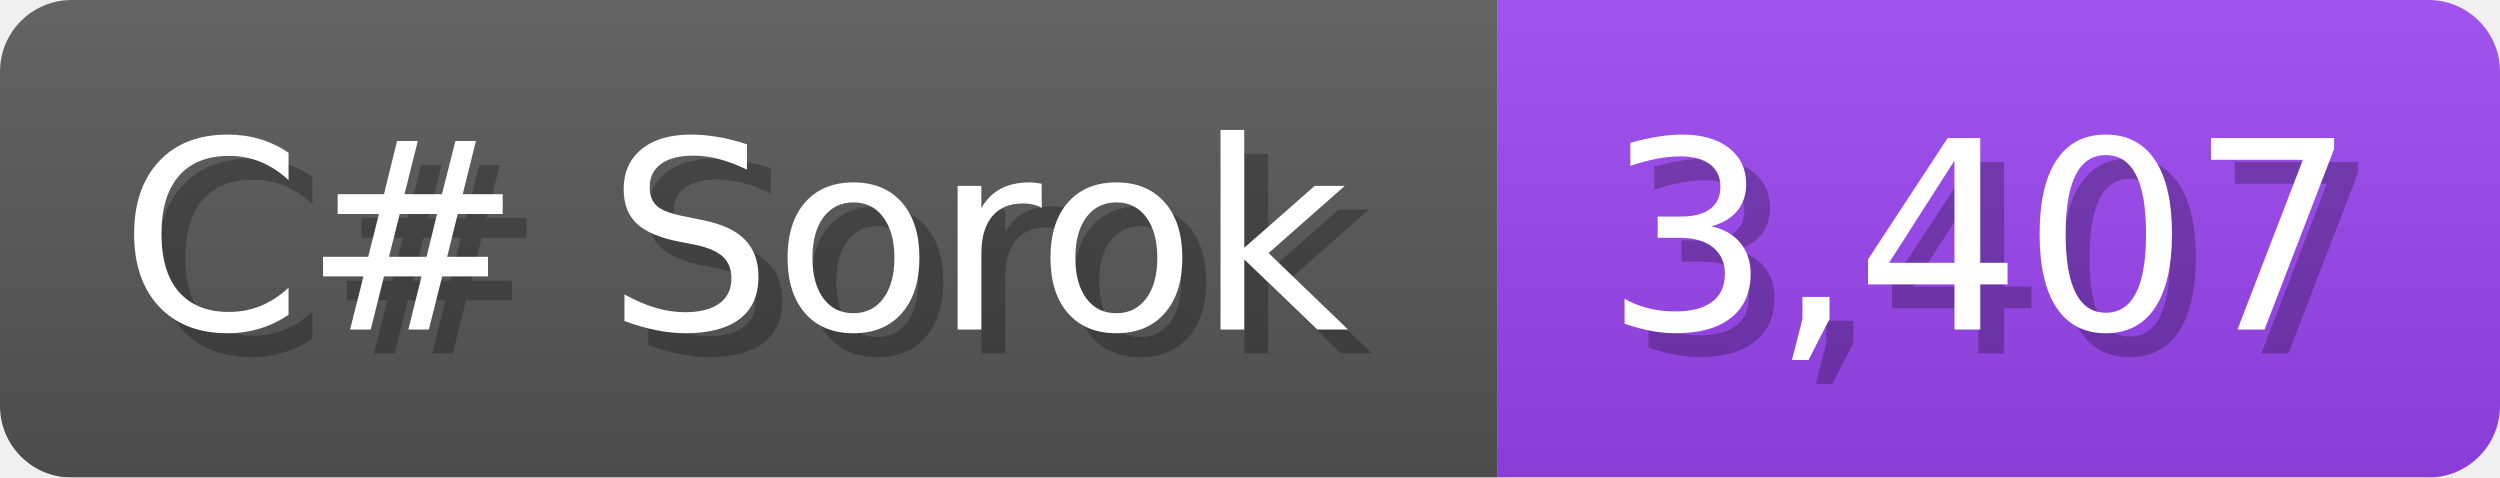
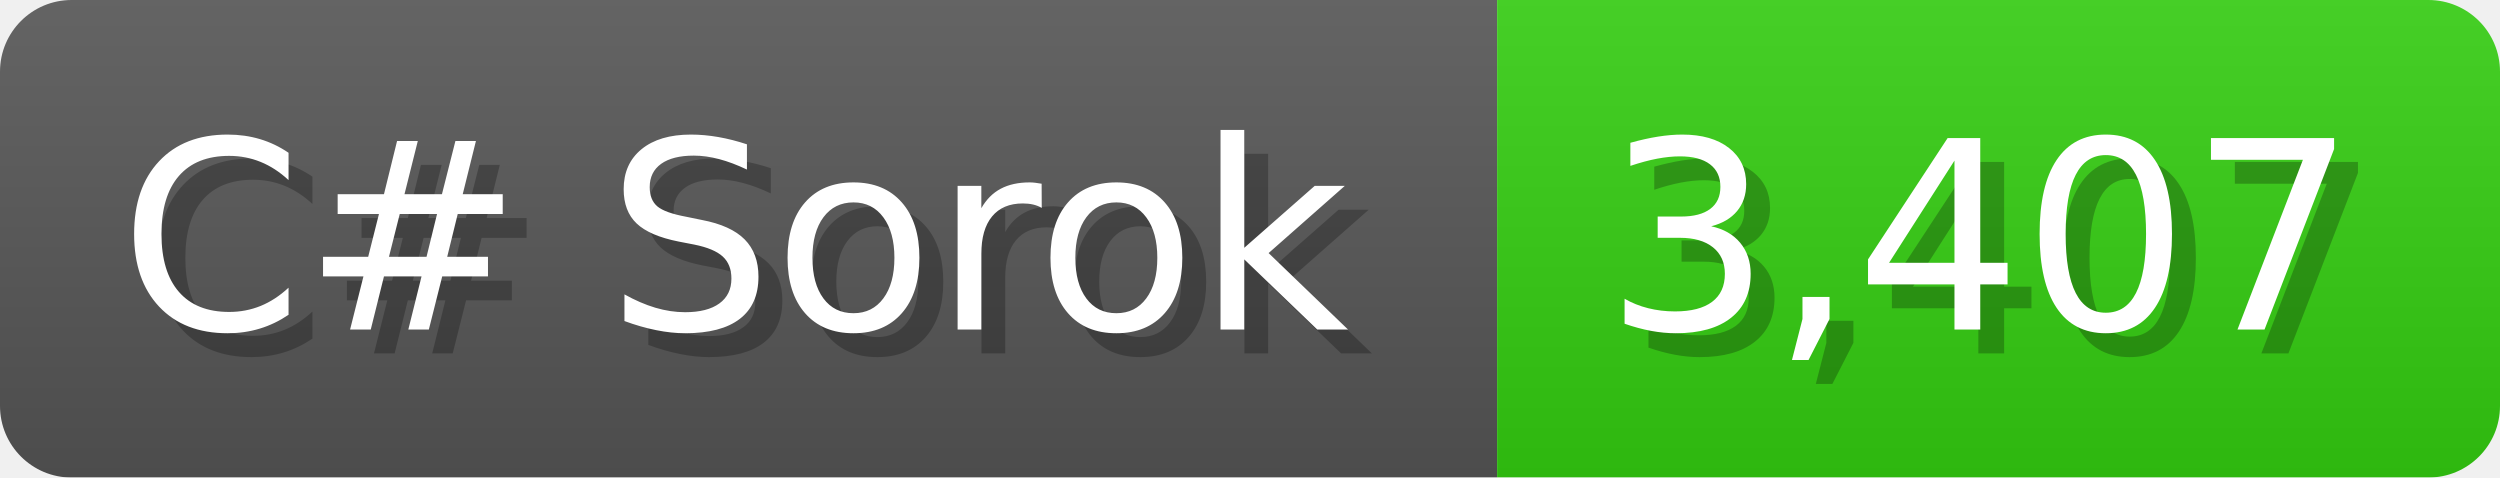
<svg xmlns="http://www.w3.org/2000/svg" width="104.7" height="20" viewBox="0 0 1047 200">
  <linearGradient id="a" x2="0" y2="100%">
    <stop offset="0" stop-opacity=".1" stop-color="#EEE" />
    <stop offset="1" stop-opacity=".1" />
  </linearGradient>
  <mask id="m">
    <rect width="1047" height="200" rx="30" fill="#FFF" />
  </mask>
  <g mask="url(#m)">
    <rect width="627" height="200" fill="#555" />
-     <rect width="420" height="200" fill="#94E" x="627" />
+     <rect width="420" height="200" fill="#3C1" x="627" />
    <rect width="1047" height="200" fill="url(#a)" />
  </g>
  <g fill="#fff" text-anchor="start" font-family="Verdana,DejaVu Sans,sans-serif" font-size="110">
    <text x="60" y="148" textLength="527" fill="#000" opacity="0.25">C# Sorok</text>
    <text x="50" y="138" textLength="527">C# Sorok</text>
    <text x="682" y="148" textLength="320" fill="#000" opacity="0.25">3,407</text>
    <text x="672" y="138" textLength="320">3,407</text>
  </g>
</svg>
